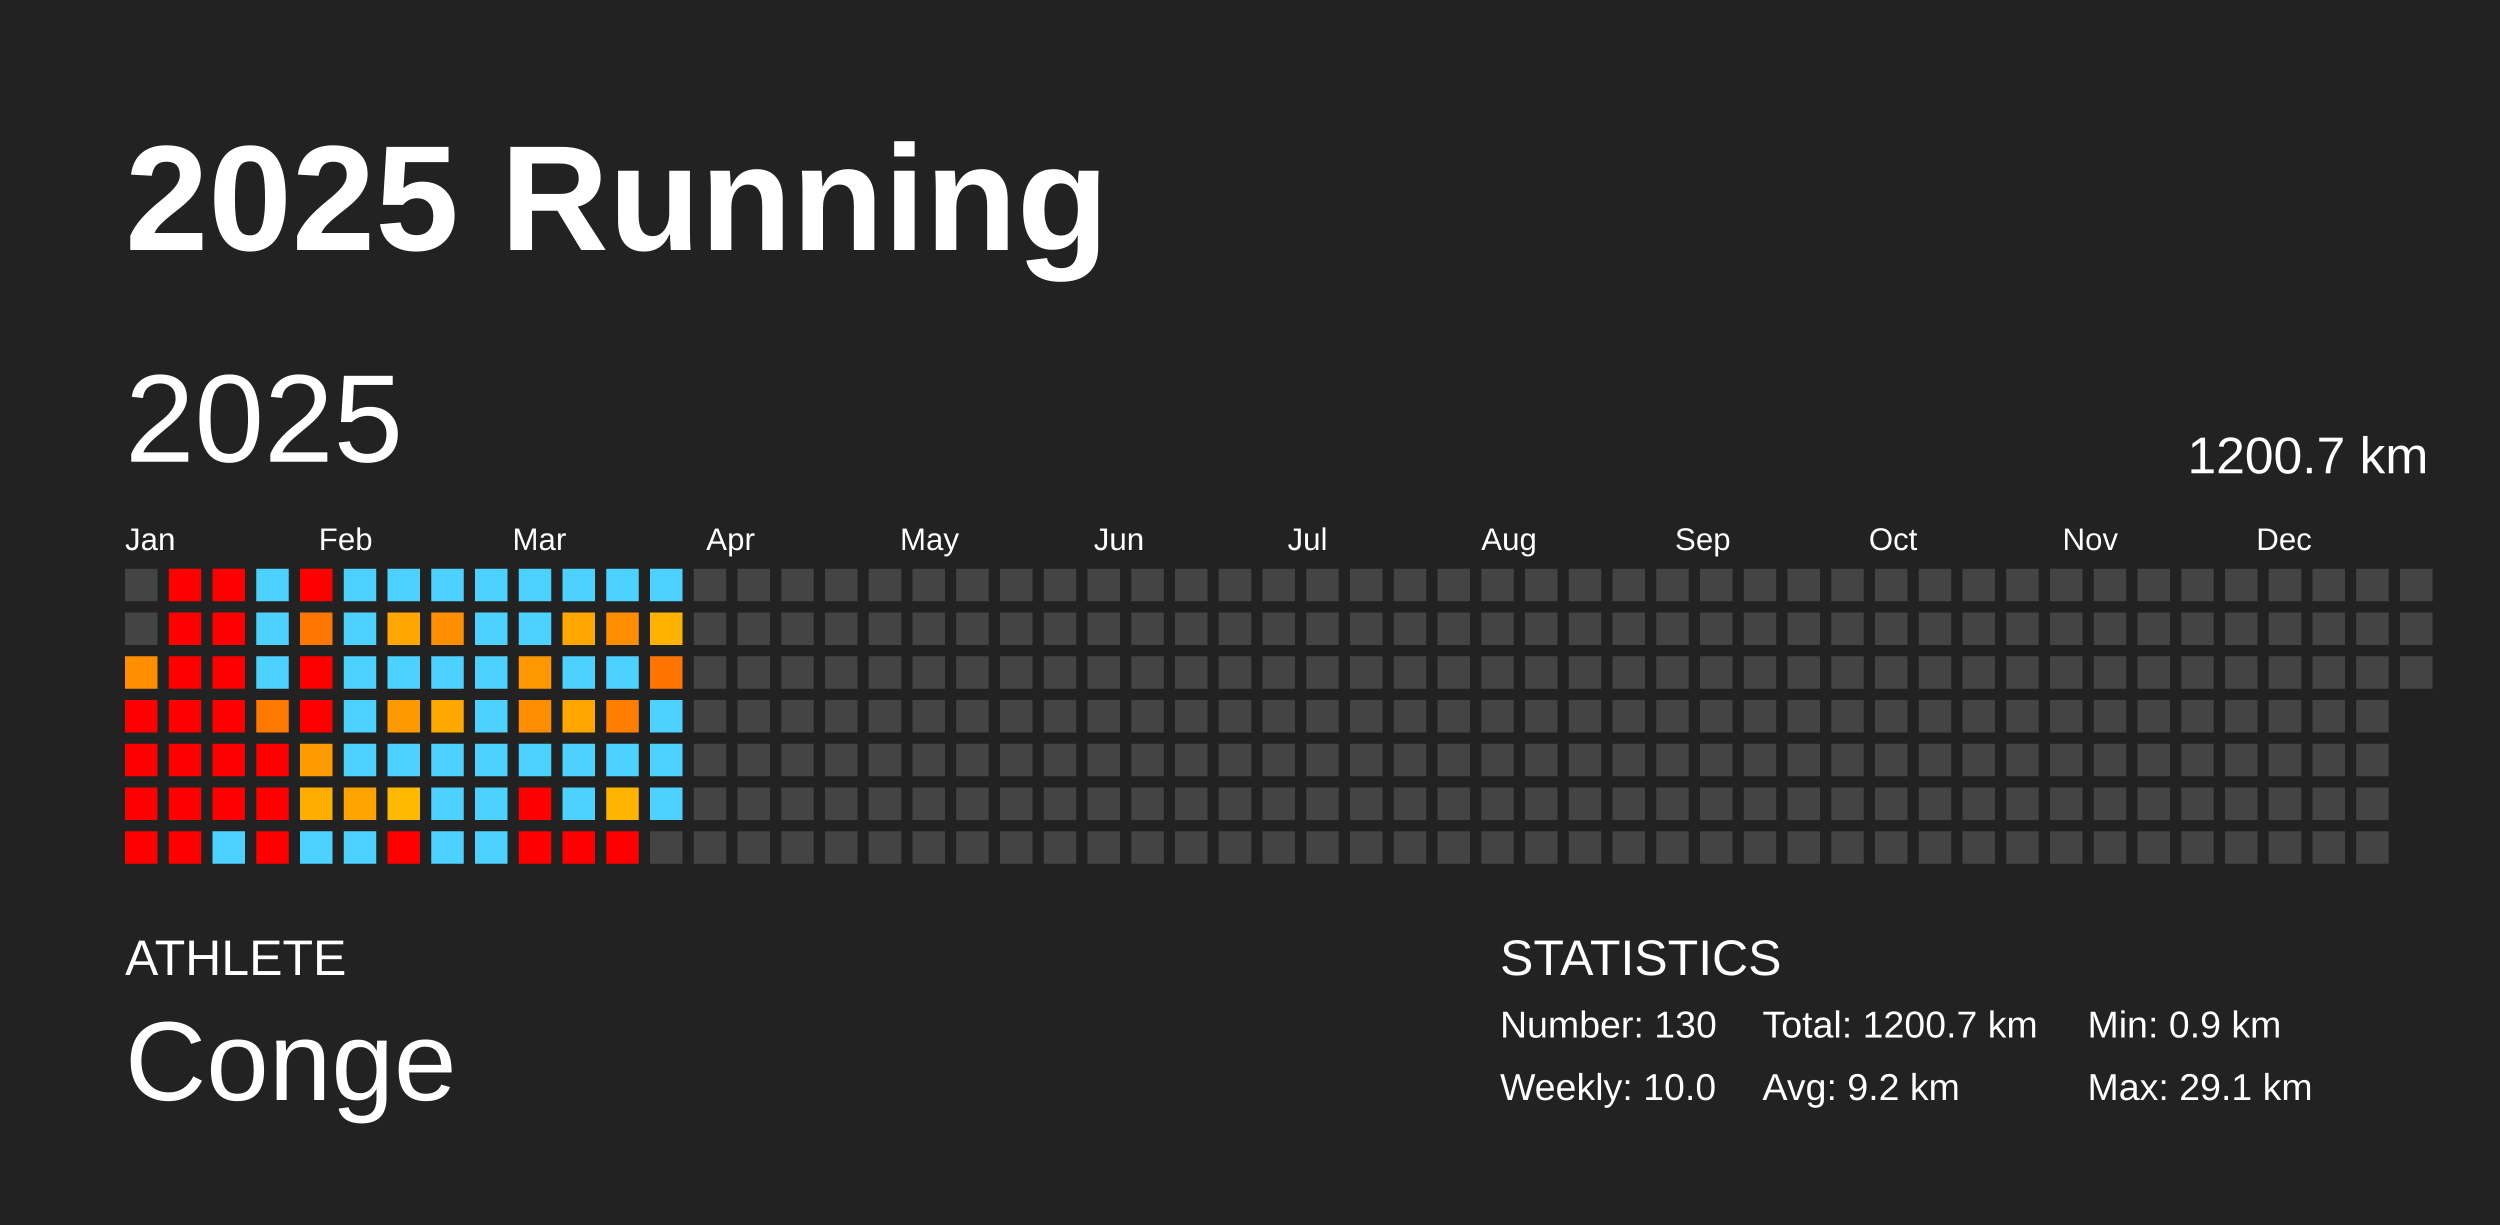
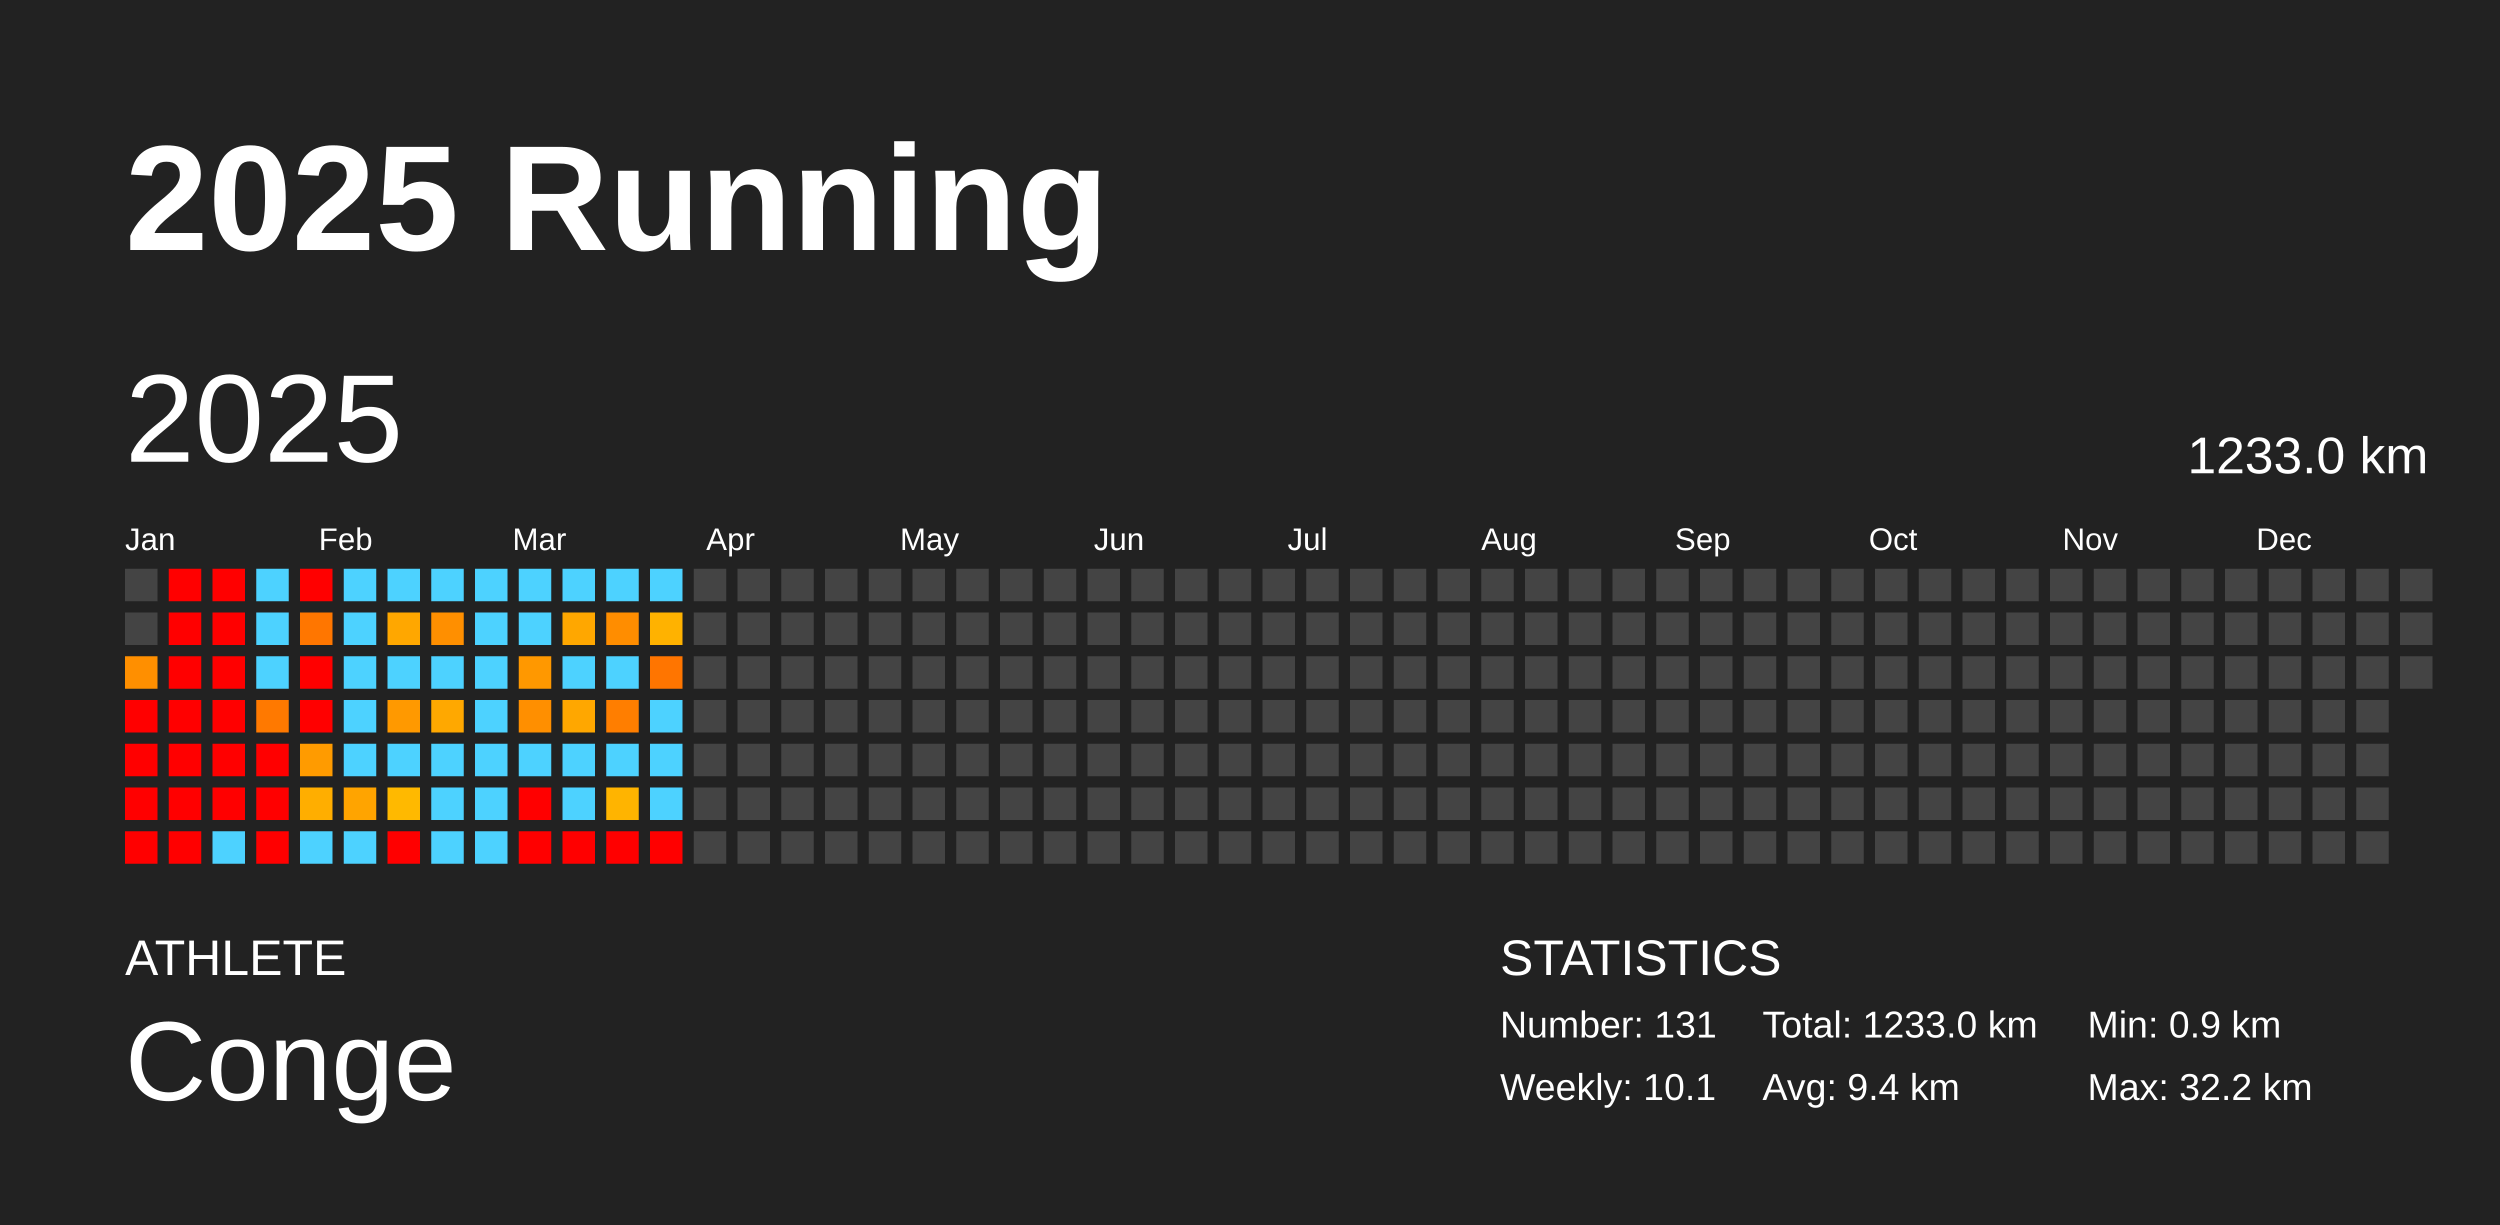
<svg xmlns="http://www.w3.org/2000/svg" baseProfile="full" height="98mm" version="1.1" viewBox="0,0,200,98" width="200mm">
  <defs />
  <rect fill="#222222" height="98" width="200" x="0" y="0" />
  <text fill="#FFFFFF" style="font-size:12px; font-family:Arial; font-weight:bold;" x="10" y="20">2025 Running</text>
  <text fill="#FFFFFF" style="font-size:4px; font-family:Arial" x="10" y="78">ATHLETE</text>
  <text fill="#FFFFFF" style="font-size:9px; font-family:Arial" x="10" y="88">Conge</text>
  <text fill="#FFFFFF" style="font-size:4px; font-family:Arial" x="120" y="78">STATISTICS</text>
-   <text fill="#FFFFFF" style="font-size:3px; font-family:Arial" x="120" y="83">Number: 130</text>
-   <text fill="#FFFFFF" style="font-size:3px; font-family:Arial" x="120" y="88">Weekly: 10.0</text>
-   <text fill="#FFFFFF" style="font-size:3px; font-family:Arial" x="141" y="83">Total: 1200.7 km</text>
-   <text fill="#FFFFFF" style="font-size:3px; font-family:Arial" x="141" y="88">Avg: 9.2 km</text>
+   <text fill="#FFFFFF" style="font-size:3px; font-family:Arial" x="120" y="83">Number: 131</text>
+   <text fill="#FFFFFF" style="font-size:3px; font-family:Arial" x="120" y="88">Weekly: 10.1</text>
+   <text fill="#FFFFFF" style="font-size:3px; font-family:Arial" x="141" y="83">Total: 1233.0 km</text>
+   <text fill="#FFFFFF" style="font-size:3px; font-family:Arial" x="141" y="88">Avg: 9.4 km</text>
  <text fill="#FFFFFF" style="font-size:3px; font-family:Arial" x="167" y="83">Min: 0.9 km</text>
-   <text fill="#FFFFFF" style="font-size:3px; font-family:Arial" x="167" y="88">Max: 29.1 km</text>
+   <text fill="#FFFFFF" style="font-size:3px; font-family:Arial" x="167" y="88">Max: 32.2 km</text>
  <text dominant-baseline="hanging" fill="#FFFFFF" style="font-size:10.0px; font-family:Arial;" x="10" y="30">2025</text>
-   <text dominant-baseline="hanging" fill="#FFFFFF" style="font-size:4.125px; font-family:Arial;" x="175" y="35">1200.7 km</text>
+   <text dominant-baseline="hanging" fill="#FFFFFF" style="font-size:4.125px; font-family:Arial;" x="175" y="35">1233.0 km</text>
  <text fill="#FFFFFF" style="font-size:2.5px; font-family:Arial" x="10.0" y="44">Jan</text>
  <text fill="#FFFFFF" style="font-size:2.5px; font-family:Arial" x="25.5" y="44">Feb</text>
  <text fill="#FFFFFF" style="font-size:2.5px; font-family:Arial" x="41.0" y="44">Mar</text>
  <text fill="#FFFFFF" style="font-size:2.5px; font-family:Arial" x="56.5" y="44">Apr</text>
  <text fill="#FFFFFF" style="font-size:2.5px; font-family:Arial" x="72.0" y="44">May</text>
  <text fill="#FFFFFF" style="font-size:2.5px; font-family:Arial" x="87.5" y="44">Jun</text>
  <text fill="#FFFFFF" style="font-size:2.5px; font-family:Arial" x="103.0" y="44">Jul</text>
  <text fill="#FFFFFF" style="font-size:2.5px; font-family:Arial" x="118.5" y="44">Aug</text>
  <text fill="#FFFFFF" style="font-size:2.5px; font-family:Arial" x="134.0" y="44">Sep</text>
  <text fill="#FFFFFF" style="font-size:2.5px; font-family:Arial" x="149.5" y="44">Oct</text>
  <text fill="#FFFFFF" style="font-size:2.5px; font-family:Arial" x="165.0" y="44">Nov</text>
  <text fill="#FFFFFF" style="font-size:2.5px; font-family:Arial" x="180.5" y="44">Dec</text>
  <rect fill="#444444" height="2.6" width="2.6" x="10.0" y="45.5" />
  <rect fill="#444444" height="2.6" width="2.6" x="10.0" y="49.0" />
  <rect fill="#ff8f00" height="2.6" width="2.6" x="10.0" y="52.5" />
  <rect fill="red" height="2.6" width="2.6" x="10.0" y="56.0" />
  <rect fill="red" height="2.6" width="2.6" x="10.0" y="59.5" />
  <rect fill="red" height="2.6" width="2.6" x="10.0" y="63.0" />
  <rect fill="red" height="2.6" width="2.6" x="10.0" y="66.5" />
  <rect fill="red" height="2.6" width="2.6" x="13.5" y="45.5" />
  <rect fill="red" height="2.6" width="2.6" x="13.5" y="49.0" />
  <rect fill="red" height="2.6" width="2.6" x="13.5" y="52.5" />
  <rect fill="red" height="2.6" width="2.6" x="13.5" y="56.0" />
  <rect fill="red" height="2.6" width="2.6" x="13.5" y="59.5" />
  <rect fill="red" height="2.6" width="2.6" x="13.5" y="63.0" />
  <rect fill="red" height="2.6" width="2.6" x="13.5" y="66.5" />
  <rect fill="red" height="2.6" width="2.6" x="17.0" y="45.5" />
  <rect fill="red" height="2.6" width="2.6" x="17.0" y="49.0" />
  <rect fill="red" height="2.6" width="2.6" x="17.0" y="52.5" />
  <rect fill="red" height="2.6" width="2.6" x="17.0" y="56.0" />
  <rect fill="red" height="2.6" width="2.6" x="17.0" y="59.5" />
  <rect fill="red" height="2.6" width="2.6" x="17.0" y="63.0" />
  <rect fill="#4dd2ff" height="2.6" width="2.6" x="17.0" y="66.5" />
  <rect fill="#4dd2ff" height="2.6" width="2.6" x="20.5" y="45.5" />
  <rect fill="#4dd2ff" height="2.6" width="2.6" x="20.5" y="49.0" />
  <rect fill="#4dd2ff" height="2.6" width="2.6" x="20.5" y="52.5" />
  <rect fill="#ff7900" height="2.6" width="2.6" x="20.5" y="56.0" />
  <rect fill="red" height="2.6" width="2.6" x="20.5" y="59.5" />
  <rect fill="red" height="2.6" width="2.6" x="20.5" y="63.0" />
  <rect fill="red" height="2.6" width="2.6" x="20.5" y="66.5" />
  <rect fill="red" height="2.6" width="2.6" x="24.0" y="45.5" />
  <rect fill="#ff7600" height="2.6" width="2.6" x="24.0" y="49.0" />
  <rect fill="red" height="2.6" width="2.6" x="24.0" y="52.5" />
  <rect fill="red" height="2.6" width="2.6" x="24.0" y="56.0" />
  <rect fill="#ff9b00" height="2.6" width="2.6" x="24.0" y="59.5" />
  <rect fill="#ffae00" height="2.6" width="2.6" x="24.0" y="63.0" />
  <rect fill="#4dd2ff" height="2.6" width="2.6" x="24.0" y="66.5" />
  <rect fill="#4dd2ff" height="2.6" width="2.6" x="27.5" y="45.5" />
  <rect fill="#4dd2ff" height="2.6" width="2.6" x="27.5" y="49.0" />
  <rect fill="#4dd2ff" height="2.6" width="2.6" x="27.5" y="52.5" />
  <rect fill="#4dd2ff" height="2.6" width="2.6" x="27.5" y="56.0" />
  <rect fill="#4dd2ff" height="2.6" width="2.6" x="27.5" y="59.5" />
  <rect fill="#ffa400" height="2.6" width="2.6" x="27.5" y="63.0" />
  <rect fill="#4dd2ff" height="2.6" width="2.6" x="27.5" y="66.5" />
  <rect fill="#4dd2ff" height="2.6" width="2.6" x="31.0" y="45.5" />
  <rect fill="#ffa700" height="2.6" width="2.6" x="31.0" y="49.0" />
  <rect fill="#4dd2ff" height="2.6" width="2.6" x="31.0" y="52.5" />
  <rect fill="#ff9900" height="2.6" width="2.6" x="31.0" y="56.0" />
  <rect fill="#4dd2ff" height="2.6" width="2.6" x="31.0" y="59.5" />
  <rect fill="#ffb900" height="2.6" width="2.6" x="31.0" y="63.0" />
  <rect fill="red" height="2.6" width="2.6" x="31.0" y="66.5" />
  <rect fill="#4dd2ff" height="2.6" width="2.6" x="34.5" y="45.5" />
  <rect fill="#ff8f00" height="2.6" width="2.6" x="34.5" y="49.0" />
  <rect fill="#4dd2ff" height="2.6" width="2.6" x="34.5" y="52.5" />
  <rect fill="#ffa800" height="2.6" width="2.6" x="34.5" y="56.0" />
  <rect fill="#4dd2ff" height="2.6" width="2.6" x="34.5" y="59.5" />
  <rect fill="#4dd2ff" height="2.6" width="2.6" x="34.5" y="63.0" />
  <rect fill="#4dd2ff" height="2.6" width="2.6" x="34.5" y="66.5" />
  <rect fill="#4dd2ff" height="2.6" width="2.6" x="38.0" y="45.5" />
  <rect fill="#4dd2ff" height="2.6" width="2.6" x="38.0" y="49.0" />
  <rect fill="#4dd2ff" height="2.6" width="2.6" x="38.0" y="52.5" />
  <rect fill="#4dd2ff" height="2.6" width="2.6" x="38.0" y="56.0" />
  <rect fill="#4dd2ff" height="2.6" width="2.6" x="38.0" y="59.5" />
  <rect fill="#4dd2ff" height="2.6" width="2.6" x="38.0" y="63.0" />
  <rect fill="#4dd2ff" height="2.6" width="2.6" x="38.0" y="66.5" />
  <rect fill="#4dd2ff" height="2.6" width="2.6" x="41.5" y="45.5" />
  <rect fill="#4dd2ff" height="2.6" width="2.6" x="41.5" y="49.0" />
  <rect fill="#ff9800" height="2.6" width="2.6" x="41.5" y="52.5" />
  <rect fill="#ff8f00" height="2.6" width="2.6" x="41.5" y="56.0" />
  <rect fill="#4dd2ff" height="2.6" width="2.6" x="41.5" y="59.5" />
  <rect fill="red" height="2.6" width="2.6" x="41.5" y="63.0" />
  <rect fill="red" height="2.6" width="2.6" x="41.5" y="66.5" />
  <rect fill="#4dd2ff" height="2.6" width="2.6" x="45.0" y="45.5" />
  <rect fill="#ffa700" height="2.6" width="2.6" x="45.0" y="49.0" />
  <rect fill="#4dd2ff" height="2.6" width="2.6" x="45.0" y="52.5" />
  <rect fill="#ffa700" height="2.6" width="2.6" x="45.0" y="56.0" />
  <rect fill="#4dd2ff" height="2.6" width="2.6" x="45.0" y="59.5" />
  <rect fill="#4dd2ff" height="2.6" width="2.6" x="45.0" y="63.0" />
  <rect fill="red" height="2.6" width="2.6" x="45.0" y="66.5" />
  <rect fill="#4dd2ff" height="2.6" width="2.6" x="48.5" y="45.5" />
  <rect fill="#ff8d00" height="2.6" width="2.6" x="48.5" y="49.0" />
  <rect fill="#4dd2ff" height="2.6" width="2.6" x="48.5" y="52.5" />
  <rect fill="#ff7e00" height="2.6" width="2.6" x="48.5" y="56.0" />
  <rect fill="#4dd2ff" height="2.6" width="2.6" x="48.5" y="59.5" />
  <rect fill="#ffb400" height="2.6" width="2.6" x="48.5" y="63.0" />
  <rect fill="red" height="2.6" width="2.6" x="48.5" y="66.5" />
  <rect fill="#4dd2ff" height="2.6" width="2.6" x="52.0" y="45.5" />
  <rect fill="#ffb200" height="2.6" width="2.6" x="52.0" y="49.0" />
  <rect fill="#ff7500" height="2.6" width="2.6" x="52.0" y="52.5" />
  <rect fill="#4dd2ff" height="2.6" width="2.6" x="52.0" y="56.0" />
  <rect fill="#4dd2ff" height="2.6" width="2.6" x="52.0" y="59.5" />
  <rect fill="#4dd2ff" height="2.6" width="2.6" x="52.0" y="63.0" />
-   <rect fill="#444444" height="2.6" width="2.6" x="52.0" y="66.5" />
+   <rect fill="red" height="2.6" width="2.6" x="52.0" y="66.5" />
  <rect fill="#444444" height="2.6" width="2.6" x="55.5" y="45.5" />
  <rect fill="#444444" height="2.6" width="2.6" x="55.5" y="49.0" />
  <rect fill="#444444" height="2.6" width="2.6" x="55.5" y="52.5" />
  <rect fill="#444444" height="2.6" width="2.6" x="55.5" y="56.0" />
  <rect fill="#444444" height="2.6" width="2.6" x="55.5" y="59.5" />
  <rect fill="#444444" height="2.6" width="2.6" x="55.5" y="63.0" />
  <rect fill="#444444" height="2.6" width="2.6" x="55.5" y="66.5" />
  <rect fill="#444444" height="2.6" width="2.6" x="59.0" y="45.5" />
  <rect fill="#444444" height="2.6" width="2.6" x="59.0" y="49.0" />
  <rect fill="#444444" height="2.6" width="2.6" x="59.0" y="52.5" />
  <rect fill="#444444" height="2.6" width="2.6" x="59.0" y="56.0" />
  <rect fill="#444444" height="2.6" width="2.6" x="59.0" y="59.5" />
  <rect fill="#444444" height="2.6" width="2.6" x="59.0" y="63.0" />
  <rect fill="#444444" height="2.6" width="2.6" x="59.0" y="66.5" />
  <rect fill="#444444" height="2.6" width="2.6" x="62.5" y="45.5" />
  <rect fill="#444444" height="2.6" width="2.6" x="62.5" y="49.0" />
  <rect fill="#444444" height="2.6" width="2.6" x="62.5" y="52.5" />
  <rect fill="#444444" height="2.6" width="2.6" x="62.5" y="56.0" />
  <rect fill="#444444" height="2.6" width="2.6" x="62.5" y="59.5" />
  <rect fill="#444444" height="2.6" width="2.6" x="62.5" y="63.0" />
  <rect fill="#444444" height="2.6" width="2.6" x="62.5" y="66.5" />
  <rect fill="#444444" height="2.6" width="2.6" x="66.0" y="45.5" />
  <rect fill="#444444" height="2.6" width="2.6" x="66.0" y="49.0" />
  <rect fill="#444444" height="2.6" width="2.6" x="66.0" y="52.5" />
  <rect fill="#444444" height="2.6" width="2.6" x="66.0" y="56.0" />
  <rect fill="#444444" height="2.6" width="2.6" x="66.0" y="59.5" />
  <rect fill="#444444" height="2.6" width="2.6" x="66.0" y="63.0" />
  <rect fill="#444444" height="2.6" width="2.6" x="66.0" y="66.5" />
  <rect fill="#444444" height="2.6" width="2.6" x="69.5" y="45.5" />
  <rect fill="#444444" height="2.6" width="2.6" x="69.5" y="49.0" />
  <rect fill="#444444" height="2.6" width="2.6" x="69.5" y="52.5" />
  <rect fill="#444444" height="2.6" width="2.6" x="69.5" y="56.0" />
  <rect fill="#444444" height="2.6" width="2.6" x="69.5" y="59.5" />
  <rect fill="#444444" height="2.6" width="2.6" x="69.5" y="63.0" />
  <rect fill="#444444" height="2.6" width="2.6" x="69.5" y="66.5" />
  <rect fill="#444444" height="2.6" width="2.6" x="73.0" y="45.5" />
  <rect fill="#444444" height="2.6" width="2.6" x="73.0" y="49.0" />
  <rect fill="#444444" height="2.6" width="2.6" x="73.0" y="52.5" />
  <rect fill="#444444" height="2.6" width="2.6" x="73.0" y="56.0" />
  <rect fill="#444444" height="2.6" width="2.6" x="73.0" y="59.5" />
  <rect fill="#444444" height="2.6" width="2.6" x="73.0" y="63.0" />
  <rect fill="#444444" height="2.6" width="2.6" x="73.0" y="66.5" />
  <rect fill="#444444" height="2.6" width="2.6" x="76.5" y="45.5" />
  <rect fill="#444444" height="2.6" width="2.6" x="76.5" y="49.0" />
  <rect fill="#444444" height="2.6" width="2.6" x="76.5" y="52.5" />
  <rect fill="#444444" height="2.6" width="2.6" x="76.5" y="56.0" />
  <rect fill="#444444" height="2.6" width="2.6" x="76.5" y="59.5" />
  <rect fill="#444444" height="2.6" width="2.6" x="76.5" y="63.0" />
  <rect fill="#444444" height="2.6" width="2.6" x="76.5" y="66.5" />
  <rect fill="#444444" height="2.6" width="2.6" x="80.0" y="45.5" />
  <rect fill="#444444" height="2.6" width="2.6" x="80.0" y="49.0" />
  <rect fill="#444444" height="2.6" width="2.6" x="80.0" y="52.5" />
  <rect fill="#444444" height="2.6" width="2.6" x="80.0" y="56.0" />
  <rect fill="#444444" height="2.6" width="2.6" x="80.0" y="59.5" />
  <rect fill="#444444" height="2.6" width="2.6" x="80.0" y="63.0" />
  <rect fill="#444444" height="2.6" width="2.6" x="80.0" y="66.5" />
  <rect fill="#444444" height="2.6" width="2.6" x="83.5" y="45.5" />
  <rect fill="#444444" height="2.6" width="2.6" x="83.5" y="49.0" />
  <rect fill="#444444" height="2.6" width="2.6" x="83.5" y="52.5" />
  <rect fill="#444444" height="2.6" width="2.6" x="83.5" y="56.0" />
  <rect fill="#444444" height="2.6" width="2.6" x="83.5" y="59.5" />
  <rect fill="#444444" height="2.6" width="2.6" x="83.5" y="63.0" />
  <rect fill="#444444" height="2.6" width="2.6" x="83.5" y="66.5" />
  <rect fill="#444444" height="2.6" width="2.6" x="87.0" y="45.5" />
  <rect fill="#444444" height="2.6" width="2.6" x="87.0" y="49.0" />
  <rect fill="#444444" height="2.6" width="2.6" x="87.0" y="52.5" />
  <rect fill="#444444" height="2.6" width="2.6" x="87.0" y="56.0" />
  <rect fill="#444444" height="2.6" width="2.6" x="87.0" y="59.5" />
  <rect fill="#444444" height="2.6" width="2.6" x="87.0" y="63.0" />
  <rect fill="#444444" height="2.6" width="2.6" x="87.0" y="66.5" />
  <rect fill="#444444" height="2.6" width="2.6" x="90.5" y="45.5" />
  <rect fill="#444444" height="2.6" width="2.6" x="90.5" y="49.0" />
  <rect fill="#444444" height="2.6" width="2.6" x="90.5" y="52.5" />
  <rect fill="#444444" height="2.6" width="2.6" x="90.5" y="56.0" />
  <rect fill="#444444" height="2.6" width="2.6" x="90.5" y="59.5" />
  <rect fill="#444444" height="2.6" width="2.6" x="90.5" y="63.0" />
  <rect fill="#444444" height="2.6" width="2.6" x="90.5" y="66.5" />
  <rect fill="#444444" height="2.6" width="2.6" x="94.0" y="45.5" />
  <rect fill="#444444" height="2.6" width="2.6" x="94.0" y="49.0" />
  <rect fill="#444444" height="2.6" width="2.6" x="94.0" y="52.5" />
  <rect fill="#444444" height="2.6" width="2.6" x="94.0" y="56.0" />
  <rect fill="#444444" height="2.6" width="2.6" x="94.0" y="59.5" />
  <rect fill="#444444" height="2.6" width="2.6" x="94.0" y="63.0" />
  <rect fill="#444444" height="2.6" width="2.6" x="94.0" y="66.5" />
  <rect fill="#444444" height="2.6" width="2.6" x="97.5" y="45.5" />
  <rect fill="#444444" height="2.6" width="2.6" x="97.5" y="49.0" />
  <rect fill="#444444" height="2.6" width="2.6" x="97.5" y="52.5" />
  <rect fill="#444444" height="2.6" width="2.6" x="97.5" y="56.0" />
  <rect fill="#444444" height="2.6" width="2.6" x="97.5" y="59.5" />
  <rect fill="#444444" height="2.6" width="2.6" x="97.5" y="63.0" />
  <rect fill="#444444" height="2.6" width="2.6" x="97.5" y="66.5" />
  <rect fill="#444444" height="2.6" width="2.6" x="101.0" y="45.5" />
  <rect fill="#444444" height="2.6" width="2.6" x="101.0" y="49.0" />
  <rect fill="#444444" height="2.6" width="2.6" x="101.0" y="52.5" />
  <rect fill="#444444" height="2.6" width="2.6" x="101.0" y="56.0" />
  <rect fill="#444444" height="2.6" width="2.6" x="101.0" y="59.5" />
  <rect fill="#444444" height="2.6" width="2.6" x="101.0" y="63.0" />
  <rect fill="#444444" height="2.6" width="2.6" x="101.0" y="66.5" />
  <rect fill="#444444" height="2.6" width="2.6" x="104.5" y="45.5" />
  <rect fill="#444444" height="2.6" width="2.6" x="104.5" y="49.0" />
  <rect fill="#444444" height="2.6" width="2.6" x="104.5" y="52.5" />
  <rect fill="#444444" height="2.6" width="2.6" x="104.5" y="56.0" />
  <rect fill="#444444" height="2.6" width="2.6" x="104.5" y="59.5" />
  <rect fill="#444444" height="2.6" width="2.6" x="104.5" y="63.0" />
  <rect fill="#444444" height="2.6" width="2.6" x="104.5" y="66.5" />
  <rect fill="#444444" height="2.6" width="2.6" x="108.0" y="45.5" />
  <rect fill="#444444" height="2.6" width="2.6" x="108.0" y="49.0" />
  <rect fill="#444444" height="2.6" width="2.6" x="108.0" y="52.5" />
  <rect fill="#444444" height="2.6" width="2.6" x="108.0" y="56.0" />
  <rect fill="#444444" height="2.6" width="2.6" x="108.0" y="59.5" />
  <rect fill="#444444" height="2.6" width="2.6" x="108.0" y="63.0" />
  <rect fill="#444444" height="2.6" width="2.6" x="108.0" y="66.5" />
  <rect fill="#444444" height="2.6" width="2.6" x="111.5" y="45.5" />
  <rect fill="#444444" height="2.6" width="2.6" x="111.5" y="49.0" />
  <rect fill="#444444" height="2.6" width="2.6" x="111.5" y="52.5" />
  <rect fill="#444444" height="2.6" width="2.6" x="111.5" y="56.0" />
  <rect fill="#444444" height="2.6" width="2.6" x="111.5" y="59.5" />
  <rect fill="#444444" height="2.6" width="2.6" x="111.5" y="63.0" />
  <rect fill="#444444" height="2.6" width="2.6" x="111.5" y="66.5" />
  <rect fill="#444444" height="2.6" width="2.6" x="115.0" y="45.5" />
  <rect fill="#444444" height="2.6" width="2.6" x="115.0" y="49.0" />
  <rect fill="#444444" height="2.6" width="2.6" x="115.0" y="52.5" />
  <rect fill="#444444" height="2.6" width="2.6" x="115.0" y="56.0" />
  <rect fill="#444444" height="2.6" width="2.6" x="115.0" y="59.5" />
  <rect fill="#444444" height="2.6" width="2.6" x="115.0" y="63.0" />
  <rect fill="#444444" height="2.6" width="2.6" x="115.0" y="66.5" />
  <rect fill="#444444" height="2.6" width="2.6" x="118.5" y="45.5" />
  <rect fill="#444444" height="2.6" width="2.6" x="118.5" y="49.0" />
  <rect fill="#444444" height="2.6" width="2.6" x="118.5" y="52.5" />
  <rect fill="#444444" height="2.6" width="2.6" x="118.5" y="56.0" />
  <rect fill="#444444" height="2.6" width="2.6" x="118.5" y="59.5" />
  <rect fill="#444444" height="2.6" width="2.6" x="118.5" y="63.0" />
  <rect fill="#444444" height="2.6" width="2.6" x="118.5" y="66.5" />
  <rect fill="#444444" height="2.6" width="2.6" x="122.0" y="45.5" />
  <rect fill="#444444" height="2.6" width="2.6" x="122.0" y="49.0" />
  <rect fill="#444444" height="2.6" width="2.6" x="122.0" y="52.5" />
  <rect fill="#444444" height="2.6" width="2.6" x="122.0" y="56.0" />
  <rect fill="#444444" height="2.6" width="2.6" x="122.0" y="59.5" />
  <rect fill="#444444" height="2.6" width="2.6" x="122.0" y="63.0" />
  <rect fill="#444444" height="2.6" width="2.6" x="122.0" y="66.5" />
  <rect fill="#444444" height="2.6" width="2.6" x="125.5" y="45.5" />
  <rect fill="#444444" height="2.6" width="2.6" x="125.5" y="49.0" />
  <rect fill="#444444" height="2.6" width="2.6" x="125.5" y="52.5" />
  <rect fill="#444444" height="2.6" width="2.6" x="125.5" y="56.0" />
  <rect fill="#444444" height="2.6" width="2.6" x="125.5" y="59.5" />
  <rect fill="#444444" height="2.6" width="2.6" x="125.5" y="63.0" />
  <rect fill="#444444" height="2.6" width="2.6" x="125.5" y="66.5" />
  <rect fill="#444444" height="2.6" width="2.6" x="129.0" y="45.5" />
  <rect fill="#444444" height="2.6" width="2.6" x="129.0" y="49.0" />
  <rect fill="#444444" height="2.6" width="2.6" x="129.0" y="52.5" />
  <rect fill="#444444" height="2.6" width="2.6" x="129.0" y="56.0" />
  <rect fill="#444444" height="2.6" width="2.6" x="129.0" y="59.5" />
  <rect fill="#444444" height="2.6" width="2.6" x="129.0" y="63.0" />
  <rect fill="#444444" height="2.6" width="2.6" x="129.0" y="66.5" />
  <rect fill="#444444" height="2.6" width="2.6" x="132.5" y="45.5" />
  <rect fill="#444444" height="2.6" width="2.6" x="132.5" y="49.0" />
  <rect fill="#444444" height="2.6" width="2.6" x="132.5" y="52.5" />
  <rect fill="#444444" height="2.6" width="2.6" x="132.5" y="56.0" />
  <rect fill="#444444" height="2.6" width="2.6" x="132.5" y="59.5" />
  <rect fill="#444444" height="2.6" width="2.6" x="132.5" y="63.0" />
  <rect fill="#444444" height="2.6" width="2.6" x="132.5" y="66.5" />
  <rect fill="#444444" height="2.6" width="2.6" x="136.0" y="45.5" />
  <rect fill="#444444" height="2.6" width="2.6" x="136.0" y="49.0" />
  <rect fill="#444444" height="2.6" width="2.6" x="136.0" y="52.5" />
  <rect fill="#444444" height="2.6" width="2.6" x="136.0" y="56.0" />
  <rect fill="#444444" height="2.6" width="2.6" x="136.0" y="59.5" />
  <rect fill="#444444" height="2.6" width="2.6" x="136.0" y="63.0" />
  <rect fill="#444444" height="2.6" width="2.6" x="136.0" y="66.5" />
  <rect fill="#444444" height="2.6" width="2.6" x="139.5" y="45.5" />
  <rect fill="#444444" height="2.6" width="2.6" x="139.5" y="49.0" />
  <rect fill="#444444" height="2.6" width="2.6" x="139.5" y="52.5" />
  <rect fill="#444444" height="2.6" width="2.6" x="139.5" y="56.0" />
  <rect fill="#444444" height="2.6" width="2.6" x="139.5" y="59.5" />
  <rect fill="#444444" height="2.6" width="2.6" x="139.5" y="63.0" />
  <rect fill="#444444" height="2.6" width="2.6" x="139.5" y="66.5" />
  <rect fill="#444444" height="2.6" width="2.6" x="143.0" y="45.5" />
  <rect fill="#444444" height="2.6" width="2.6" x="143.0" y="49.0" />
  <rect fill="#444444" height="2.6" width="2.6" x="143.0" y="52.5" />
  <rect fill="#444444" height="2.6" width="2.6" x="143.0" y="56.0" />
  <rect fill="#444444" height="2.6" width="2.6" x="143.0" y="59.5" />
  <rect fill="#444444" height="2.6" width="2.6" x="143.0" y="63.0" />
  <rect fill="#444444" height="2.6" width="2.6" x="143.0" y="66.5" />
  <rect fill="#444444" height="2.6" width="2.6" x="146.5" y="45.5" />
  <rect fill="#444444" height="2.6" width="2.6" x="146.5" y="49.0" />
  <rect fill="#444444" height="2.6" width="2.6" x="146.5" y="52.5" />
  <rect fill="#444444" height="2.6" width="2.6" x="146.5" y="56.0" />
  <rect fill="#444444" height="2.6" width="2.6" x="146.5" y="59.5" />
  <rect fill="#444444" height="2.6" width="2.6" x="146.5" y="63.0" />
  <rect fill="#444444" height="2.6" width="2.6" x="146.5" y="66.5" />
  <rect fill="#444444" height="2.6" width="2.6" x="150.0" y="45.5" />
  <rect fill="#444444" height="2.6" width="2.6" x="150.0" y="49.0" />
  <rect fill="#444444" height="2.6" width="2.6" x="150.0" y="52.5" />
  <rect fill="#444444" height="2.6" width="2.6" x="150.0" y="56.0" />
  <rect fill="#444444" height="2.6" width="2.6" x="150.0" y="59.5" />
  <rect fill="#444444" height="2.6" width="2.6" x="150.0" y="63.0" />
  <rect fill="#444444" height="2.6" width="2.6" x="150.0" y="66.5" />
  <rect fill="#444444" height="2.6" width="2.6" x="153.5" y="45.5" />
  <rect fill="#444444" height="2.6" width="2.6" x="153.5" y="49.0" />
  <rect fill="#444444" height="2.6" width="2.6" x="153.5" y="52.5" />
  <rect fill="#444444" height="2.6" width="2.6" x="153.5" y="56.0" />
  <rect fill="#444444" height="2.6" width="2.6" x="153.5" y="59.5" />
  <rect fill="#444444" height="2.6" width="2.6" x="153.5" y="63.0" />
  <rect fill="#444444" height="2.6" width="2.6" x="153.5" y="66.5" />
  <rect fill="#444444" height="2.6" width="2.6" x="157.0" y="45.5" />
  <rect fill="#444444" height="2.6" width="2.6" x="157.0" y="49.0" />
  <rect fill="#444444" height="2.6" width="2.6" x="157.0" y="52.5" />
  <rect fill="#444444" height="2.6" width="2.6" x="157.0" y="56.0" />
  <rect fill="#444444" height="2.6" width="2.6" x="157.0" y="59.5" />
  <rect fill="#444444" height="2.6" width="2.6" x="157.0" y="63.0" />
  <rect fill="#444444" height="2.6" width="2.6" x="157.0" y="66.5" />
  <rect fill="#444444" height="2.6" width="2.6" x="160.5" y="45.5" />
  <rect fill="#444444" height="2.6" width="2.6" x="160.5" y="49.0" />
  <rect fill="#444444" height="2.6" width="2.6" x="160.5" y="52.5" />
  <rect fill="#444444" height="2.6" width="2.6" x="160.5" y="56.0" />
  <rect fill="#444444" height="2.6" width="2.6" x="160.5" y="59.5" />
  <rect fill="#444444" height="2.6" width="2.6" x="160.5" y="63.0" />
  <rect fill="#444444" height="2.6" width="2.6" x="160.5" y="66.5" />
  <rect fill="#444444" height="2.6" width="2.6" x="164.0" y="45.5" />
  <rect fill="#444444" height="2.6" width="2.6" x="164.0" y="49.0" />
  <rect fill="#444444" height="2.6" width="2.6" x="164.0" y="52.5" />
  <rect fill="#444444" height="2.6" width="2.6" x="164.0" y="56.0" />
  <rect fill="#444444" height="2.6" width="2.6" x="164.0" y="59.5" />
  <rect fill="#444444" height="2.6" width="2.6" x="164.0" y="63.0" />
  <rect fill="#444444" height="2.6" width="2.6" x="164.0" y="66.5" />
  <rect fill="#444444" height="2.6" width="2.6" x="167.5" y="45.5" />
  <rect fill="#444444" height="2.6" width="2.6" x="167.5" y="49.0" />
  <rect fill="#444444" height="2.6" width="2.6" x="167.5" y="52.5" />
  <rect fill="#444444" height="2.6" width="2.6" x="167.5" y="56.0" />
  <rect fill="#444444" height="2.6" width="2.6" x="167.5" y="59.5" />
  <rect fill="#444444" height="2.6" width="2.6" x="167.5" y="63.0" />
  <rect fill="#444444" height="2.6" width="2.6" x="167.5" y="66.5" />
  <rect fill="#444444" height="2.6" width="2.6" x="171.0" y="45.5" />
  <rect fill="#444444" height="2.6" width="2.6" x="171.0" y="49.0" />
  <rect fill="#444444" height="2.6" width="2.6" x="171.0" y="52.5" />
  <rect fill="#444444" height="2.6" width="2.6" x="171.0" y="56.0" />
  <rect fill="#444444" height="2.6" width="2.6" x="171.0" y="59.5" />
  <rect fill="#444444" height="2.6" width="2.6" x="171.0" y="63.0" />
  <rect fill="#444444" height="2.6" width="2.6" x="171.0" y="66.5" />
  <rect fill="#444444" height="2.6" width="2.6" x="174.5" y="45.5" />
  <rect fill="#444444" height="2.6" width="2.6" x="174.5" y="49.0" />
  <rect fill="#444444" height="2.6" width="2.6" x="174.5" y="52.5" />
  <rect fill="#444444" height="2.6" width="2.6" x="174.5" y="56.0" />
  <rect fill="#444444" height="2.6" width="2.6" x="174.5" y="59.5" />
  <rect fill="#444444" height="2.6" width="2.6" x="174.5" y="63.0" />
  <rect fill="#444444" height="2.6" width="2.6" x="174.5" y="66.5" />
  <rect fill="#444444" height="2.6" width="2.6" x="178.0" y="45.5" />
  <rect fill="#444444" height="2.6" width="2.6" x="178.0" y="49.0" />
  <rect fill="#444444" height="2.6" width="2.6" x="178.0" y="52.5" />
  <rect fill="#444444" height="2.6" width="2.6" x="178.0" y="56.0" />
  <rect fill="#444444" height="2.6" width="2.6" x="178.0" y="59.5" />
  <rect fill="#444444" height="2.6" width="2.6" x="178.0" y="63.0" />
  <rect fill="#444444" height="2.6" width="2.6" x="178.0" y="66.5" />
  <rect fill="#444444" height="2.6" width="2.6" x="181.5" y="45.5" />
  <rect fill="#444444" height="2.6" width="2.6" x="181.5" y="49.0" />
  <rect fill="#444444" height="2.6" width="2.6" x="181.5" y="52.5" />
  <rect fill="#444444" height="2.6" width="2.6" x="181.5" y="56.0" />
  <rect fill="#444444" height="2.6" width="2.6" x="181.5" y="59.5" />
  <rect fill="#444444" height="2.6" width="2.6" x="181.5" y="63.0" />
  <rect fill="#444444" height="2.6" width="2.6" x="181.5" y="66.5" />
  <rect fill="#444444" height="2.6" width="2.6" x="185.0" y="45.5" />
  <rect fill="#444444" height="2.6" width="2.6" x="185.0" y="49.0" />
  <rect fill="#444444" height="2.6" width="2.6" x="185.0" y="52.5" />
  <rect fill="#444444" height="2.6" width="2.6" x="185.0" y="56.0" />
  <rect fill="#444444" height="2.6" width="2.6" x="185.0" y="59.5" />
  <rect fill="#444444" height="2.6" width="2.6" x="185.0" y="63.0" />
  <rect fill="#444444" height="2.6" width="2.6" x="185.0" y="66.5" />
  <rect fill="#444444" height="2.6" width="2.6" x="188.5" y="45.5" />
  <rect fill="#444444" height="2.6" width="2.6" x="188.5" y="49.0" />
  <rect fill="#444444" height="2.6" width="2.6" x="188.5" y="52.5" />
  <rect fill="#444444" height="2.6" width="2.6" x="188.5" y="56.0" />
  <rect fill="#444444" height="2.6" width="2.6" x="188.5" y="59.5" />
  <rect fill="#444444" height="2.6" width="2.6" x="188.5" y="63.0" />
  <rect fill="#444444" height="2.6" width="2.6" x="188.5" y="66.5" />
  <rect fill="#444444" height="2.6" width="2.6" x="192.0" y="45.5" />
  <rect fill="#444444" height="2.6" width="2.6" x="192.0" y="49.0" />
  <rect fill="#444444" height="2.6" width="2.6" x="192.0" y="52.5" />
</svg>
